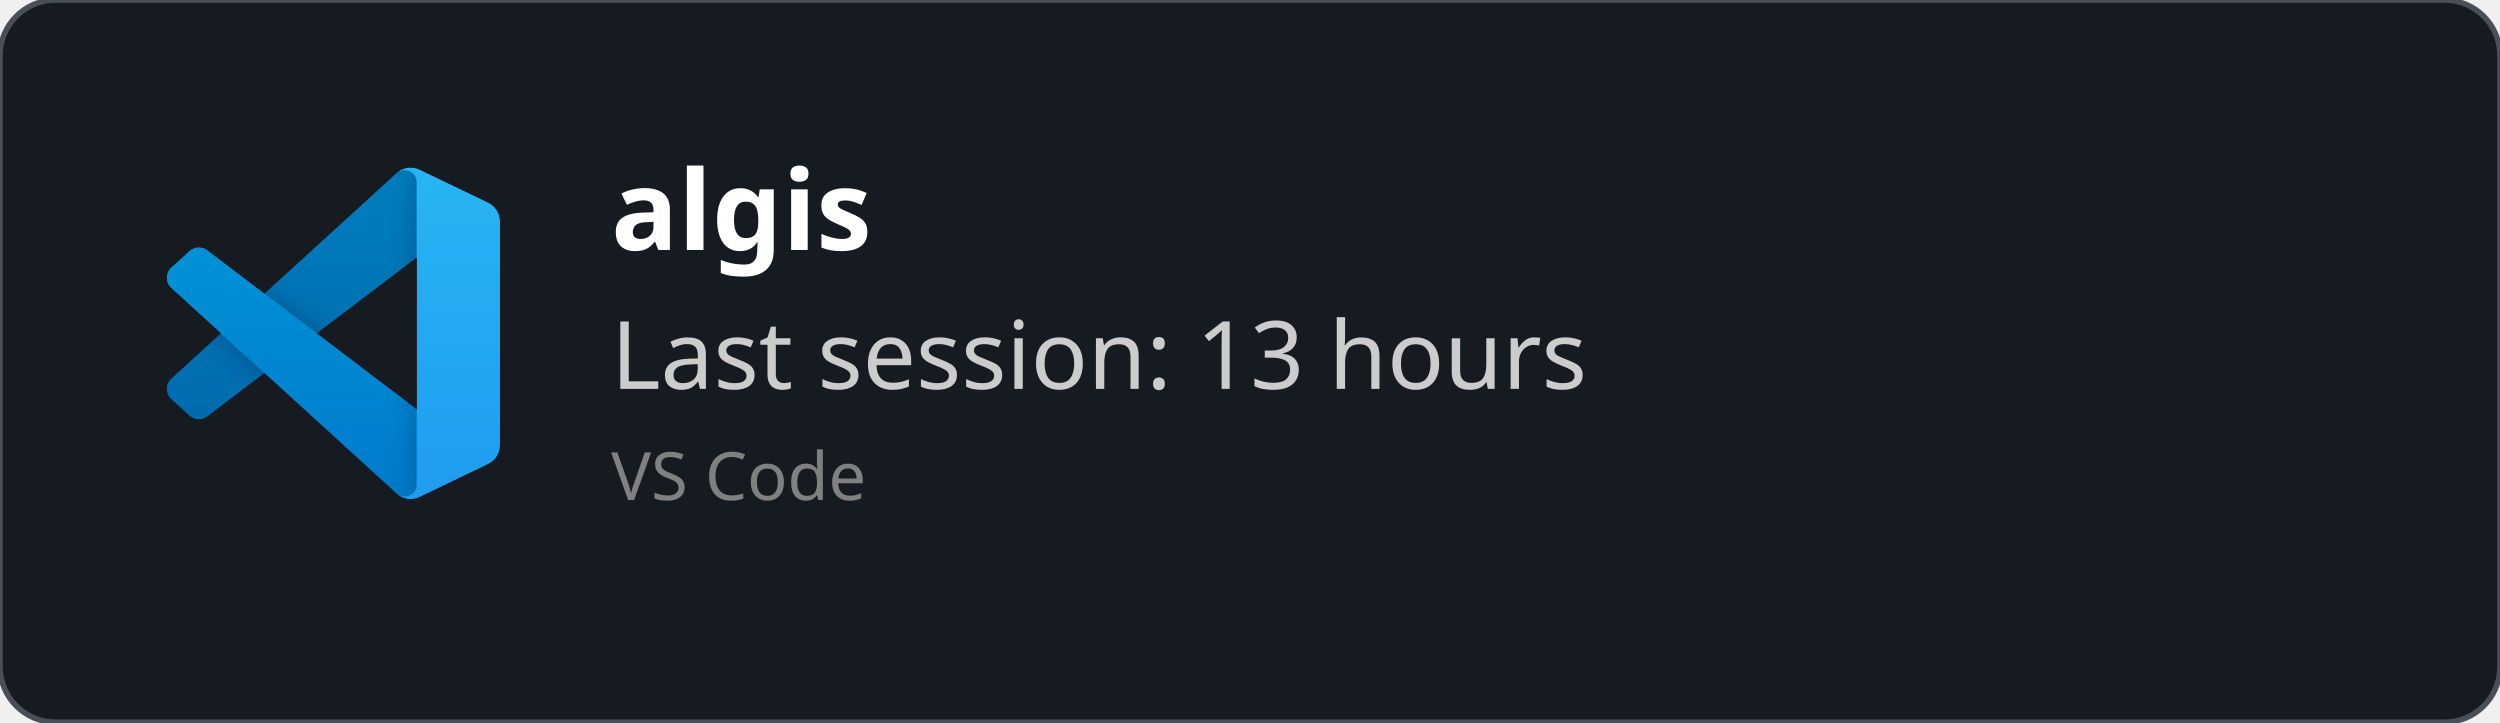
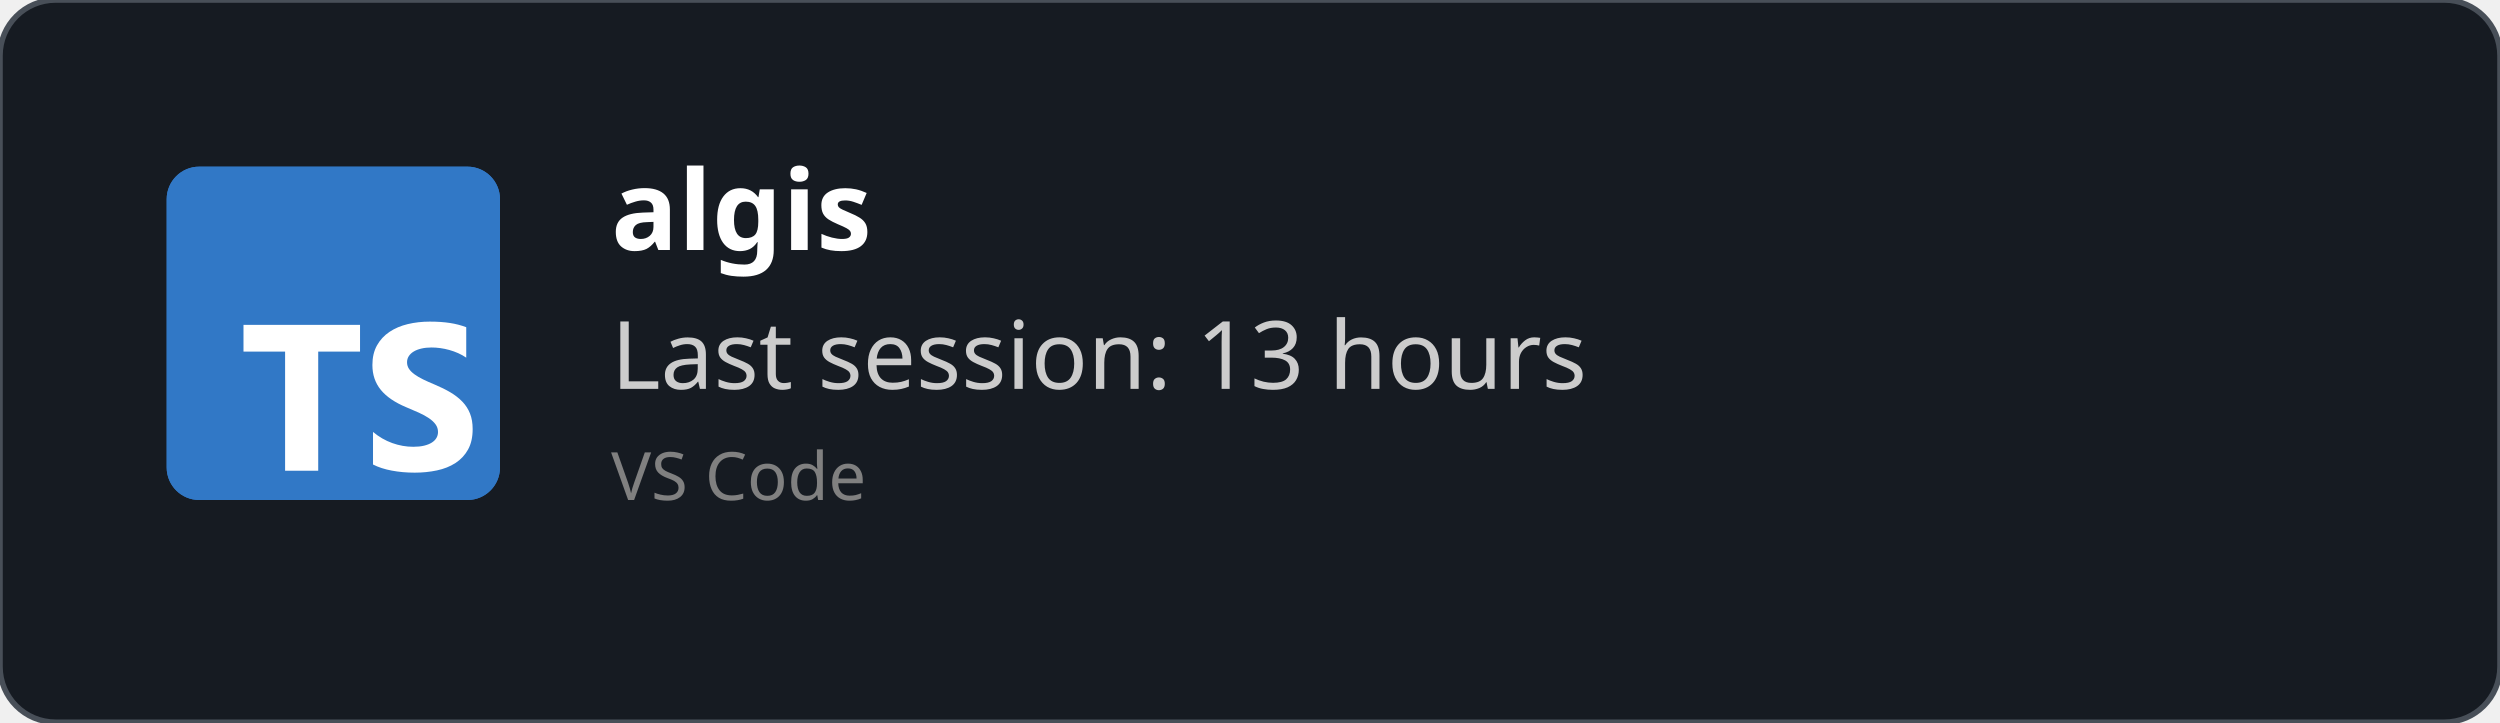
<svg xmlns="http://www.w3.org/2000/svg" width="450" height="130" viewBox="0 0 450 130" fill="none" role="img">
  <style>
    *{
        font-family: 'Segoe UI', Ubuntu, monospace
    }
    </style>
  <defs>
    <clipPath id="horizontalClip" x="20" y="20" width="500" height="200">
      <rect x="90" y="20" width="300" height="50" />
    </clipPath>
  </defs>
  <rect width="450" height="130" fill="rgba(22,27,34)" stroke="#484f58" stroke-width="1" fill-opacity="1" stroke-opacity="1" x="0" y="0" rx="10px" ry="10px">
    </rect>
-   <svg width="60" height="60" x="30" y="30" viewBox="0 0 100 100" fill="none" id="vscode">
-     <mask id="mask0" mask-type="alpha" maskUnits="userSpaceOnUse" x="0" y="0" width="100" height="100">
-       <path fill-rule="evenodd" clip-rule="evenodd" d="M70.912 99.317C72.487 99.931 74.283 99.891 75.873 99.126L96.461 89.22C98.624 88.179 100 85.989 100 83.587V16.413C100 14.011 98.624 11.822 96.461 10.781L75.873 0.874C73.786 -0.13 71.345 0.116 69.513 1.447C69.252 1.637 69.003 1.849 68.769 2.083L29.355 38.041L12.187 25.01C10.589 23.797 8.354 23.896 6.869 25.246L1.363 30.255C-0.453 31.906 -0.455 34.763 1.359 36.417L16.247 50L1.359 63.583C-0.455 65.237 -0.453 68.094 1.363 69.745L6.869 74.754C8.354 76.104 10.589 76.204 12.187 74.99L29.355 61.959L68.769 97.917C69.392 98.541 70.125 99.01 70.912 99.317ZM75.015 27.299L45.109 50L75.015 72.701V27.299Z" fill="white" />
-     </mask>
-     <g mask="url(#mask0)">
-       <path d="M96.461 10.796L75.857 0.876C73.472 -0.273 70.622 0.212 68.75 2.083L1.299 63.583C-0.516 65.237 -0.514 68.094 1.303 69.745L6.813 74.754C8.298 76.104 10.535 76.204 12.134 74.99L93.361 13.37C96.086 11.303 100 13.246 100 16.667V16.427C100 14.027 98.625 11.838 96.461 10.796Z" fill="#0065A9" />
-       <g filter="url(#filter0_d)">
-         <path d="M96.461 89.204L75.857 99.124C73.472 100.273 70.622 99.788 68.75 97.917L1.299 36.417C-0.516 34.763 -0.514 31.906 1.303 30.255L6.813 25.246C8.298 23.896 10.535 23.796 12.134 25.009L93.361 86.63C96.086 88.697 100 86.754 100 83.333V83.573C100 85.974 98.625 88.162 96.461 89.204Z" fill="#007ACC" />
-       </g>
-       <g filter="url(#filter1_d)">
-         <path d="M75.858 99.126C73.472 100.274 70.622 99.788 68.75 97.917C71.056 100.223 75 98.59 75 95.328V4.672C75 1.41 71.056 -0.223 68.75 2.083C70.622 0.211 73.472 -0.274 75.858 0.874L96.459 10.781C98.623 11.822 100 14.011 100 16.413V83.587C100 85.989 98.623 88.179 96.459 89.22L75.858 99.126Z" fill="#1F9CF0" />
-       </g>
-       <g style="mix-blend-mode:overlay" opacity="0.25">
-         <path fill-rule="evenodd" clip-rule="evenodd" d="M70.851 99.317C72.426 99.931 74.222 99.891 75.812 99.126L96.4 89.22C98.563 88.179 99.939 85.989 99.939 83.587V16.413C99.939 14.011 98.564 11.822 96.4 10.781L75.812 0.874C73.725 -0.13 71.284 0.116 69.453 1.447C69.191 1.637 68.942 1.849 68.708 2.083L29.294 38.041L12.126 25.01C10.528 23.796 8.293 23.896 6.809 25.246L1.302 30.255C-0.513 31.906 -0.515 34.763 1.298 36.417L16.186 50L1.298 63.583C-0.515 65.237 -0.513 68.094 1.302 69.745L6.809 74.754C8.293 76.104 10.528 76.204 12.126 74.99L29.294 61.959L68.708 97.917C69.332 98.54 70.064 99.01 70.851 99.317ZM74.954 27.299L45.048 50L74.954 72.701V27.299Z" fill="url(#paint0_linear)" />
-       </g>
-     </g>
-     <defs>
-       <filter id="filter0_d" x="-8.394" y="15.829" width="116.727" height="92.246" filterUnits="userSpaceOnUse" color-interpolation-filters="sRGB">
-         <feFlood flood-opacity="0" result="BackgroundImageFix" />
-         <feColorMatrix in="SourceAlpha" type="matrix" values="0 0 0 0 0 0 0 0 0 0 0 0 0 0 0 0 0 0 127 0" />
-         <feOffset />
-         <feGaussianBlur stdDeviation="4.167" />
-         <feColorMatrix type="matrix" values="0 0 0 0 0 0 0 0 0 0 0 0 0 0 0 0 0 0 0.25 0" />
-         <feBlend mode="overlay" in2="BackgroundImageFix" result="effect1_dropShadow" />
-         <feBlend mode="normal" in="SourceGraphic" in2="effect1_dropShadow" result="shape" />
-       </filter>
-       <filter id="filter1_d" x="60.417" y="-8.076" width="47.917" height="116.151" filterUnits="userSpaceOnUse" color-interpolation-filters="sRGB">
-         <feFlood flood-opacity="0" result="BackgroundImageFix" />
-         <feColorMatrix in="SourceAlpha" type="matrix" values="0 0 0 0 0 0 0 0 0 0 0 0 0 0 0 0 0 0 127 0" />
-         <feOffset />
-         <feGaussianBlur stdDeviation="4.167" />
-         <feColorMatrix type="matrix" values="0 0 0 0 0 0 0 0 0 0 0 0 0 0 0 0 0 0 0.25 0" />
-         <feBlend mode="overlay" in2="BackgroundImageFix" result="effect1_dropShadow" />
-         <feBlend mode="normal" in="SourceGraphic" in2="effect1_dropShadow" result="shape" />
-       </filter>
-       <linearGradient id="paint0_linear" x1="49.939" y1="0.258" x2="49.939" y2="99.742" gradientUnits="userSpaceOnUse">
-         <stop stop-color="white" />
-         <stop offset="1" stop-color="white" stop-opacity="0" />
-       </linearGradient>
-     </defs>
+   <svg fill="none" height="60" viewBox="0 0 512 512" width="60" x="30" y="30">
+     <rect fill="#3178c6" height="512" rx="50" width="512" />
+     <rect fill="#3178c6" height="512" rx="50" width="512" />
+     <path clip-rule="evenodd" d="m316.939 407.424v50.061c8.138 4.172 17.763 7.3 28.875 9.386s22.823 3.129 35.135 3.129c11.999 0 23.397-1.147 34.196-3.442 10.799-2.294 20.268-6.075 28.406-11.342 8.138-5.266 14.581-12.15 19.328-20.65s7.121-19.007 7.121-31.522c0-9.074-1.356-17.026-4.069-23.857s-6.625-12.906-11.738-18.225c-5.112-5.319-11.242-10.091-18.389-14.315s-15.207-8.213-24.18-11.967c-6.573-2.712-12.468-5.345-17.685-7.9-5.217-2.556-9.651-5.163-13.303-7.822-3.652-2.66-6.469-5.476-8.451-8.448-1.982-2.973-2.974-6.336-2.974-10.091 0-3.441.887-6.544 2.661-9.308s4.278-5.136 7.512-7.118c3.235-1.981 7.199-3.52 11.894-4.615 4.696-1.095 9.912-1.642 15.651-1.642 4.173 0 8.581.313 13.224.938 4.643.626 9.312 1.591 14.008 2.894 4.695 1.304 9.259 2.947 13.694 4.928 4.434 1.982 8.529 4.276 12.285 6.884v-46.776c-7.616-2.92-15.937-5.084-24.962-6.492s-19.381-2.112-31.066-2.112c-11.895 0-23.163 1.278-33.805 3.833s-20.006 6.544-28.093 11.967c-8.086 5.424-14.476 12.333-19.171 20.729-4.695 8.395-7.043 18.433-7.043 30.114 0 14.914 4.304 27.638 12.912 38.172 8.607 10.533 21.675 19.45 39.204 26.751 6.886 2.816 13.303 5.579 19.25 8.291s11.086 5.528 15.415 8.448c4.33 2.92 7.747 6.101 10.252 9.543 2.504 3.441 3.756 7.352 3.756 11.733 0 3.233-.783 6.231-2.348 8.995s-3.939 5.162-7.121 7.196-7.147 3.624-11.894 4.771c-4.748 1.148-10.303 1.721-16.668 1.721-10.851 0-21.597-1.903-32.24-5.71-10.642-3.806-20.502-9.516-29.579-17.13zm-84.159-123.342h64.22v-41.082h-179v41.082h63.906v182.918h50.874z" fill="#fff" fill-rule="evenodd" />
  </svg>
  <text x="110" y="45" font-size="20" clip-path="url(#horizontalClip)" font-weight="bold" font-family="Ubuntu" fill="white">
    algis
    </text>
  <text x="110" y="70" font-size="17px" font-family="Ubuntu" fill="#ccc">
    Last session: 13 hours
    </text>
  <text x="110" y="90" font-size="12px" font-family="Ubuntu" fill="grey">
    VS Code
    </text>
</svg>
